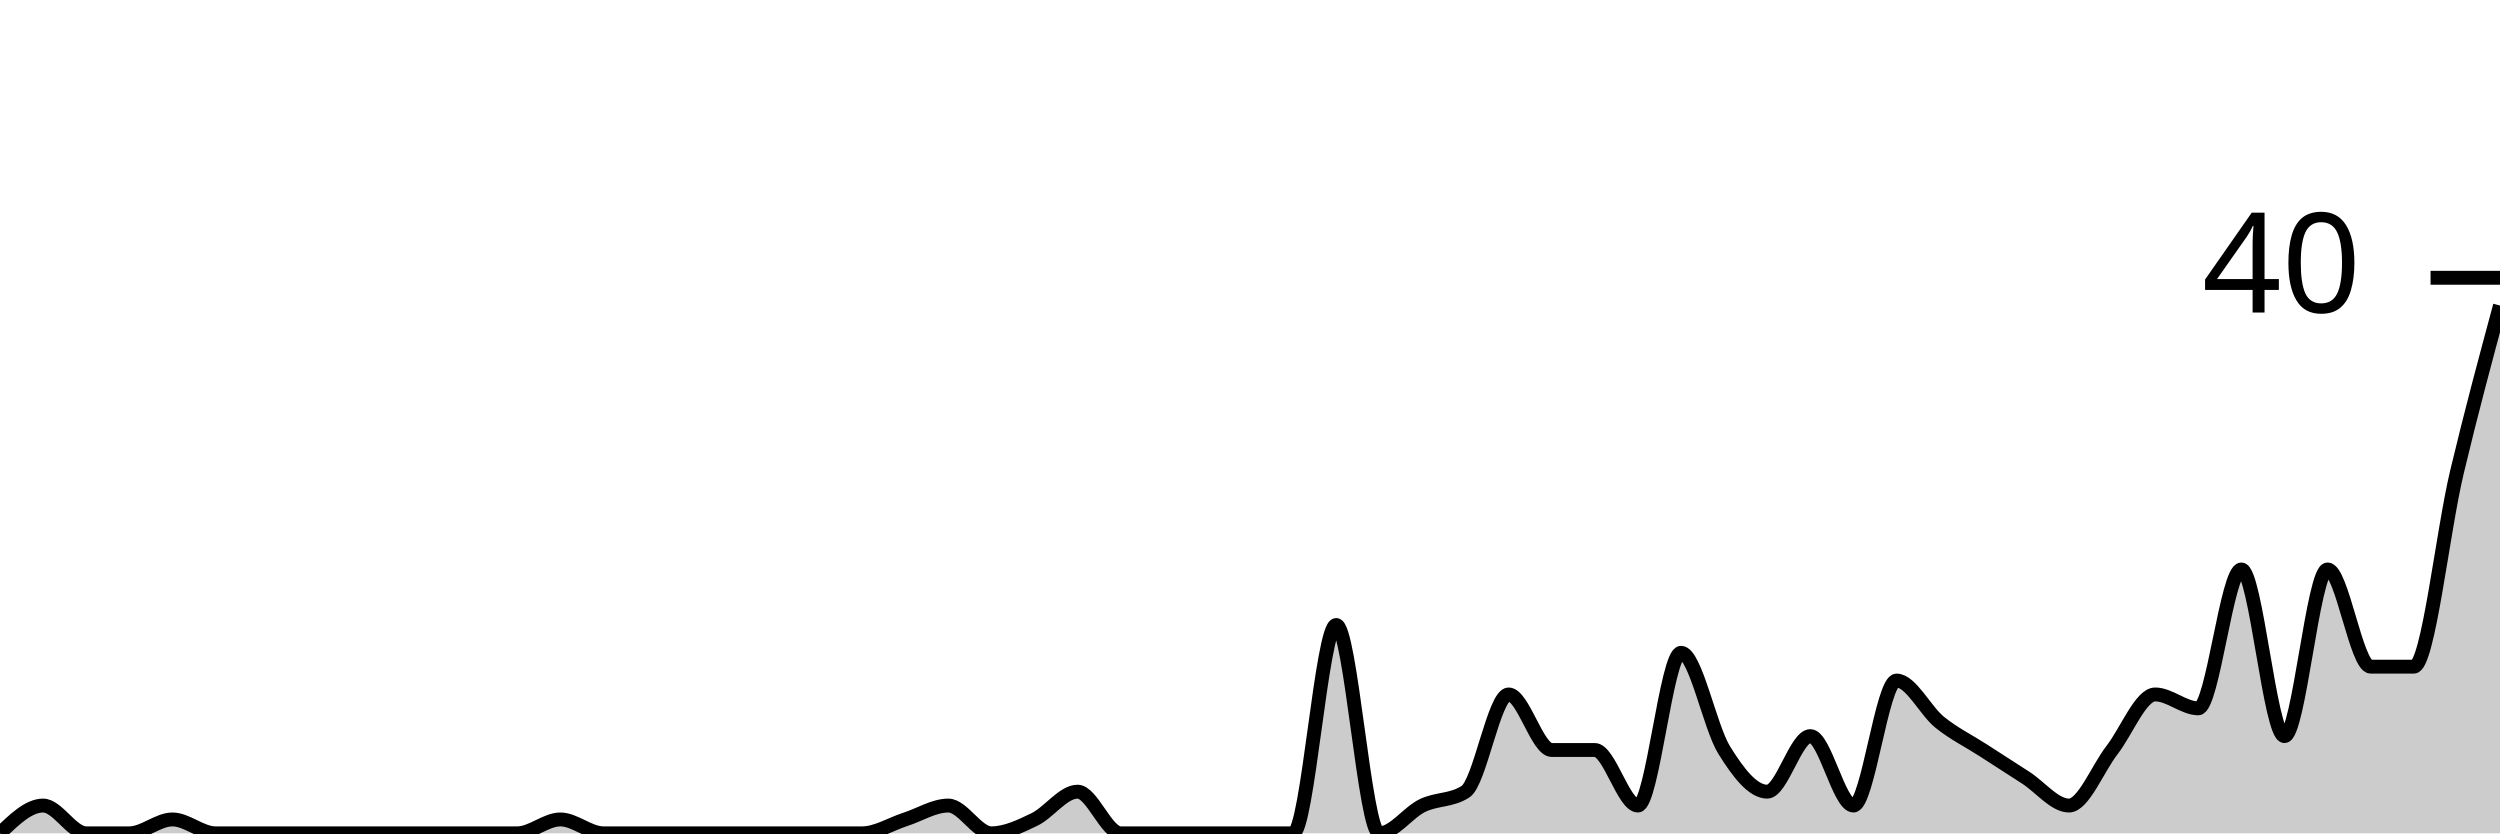
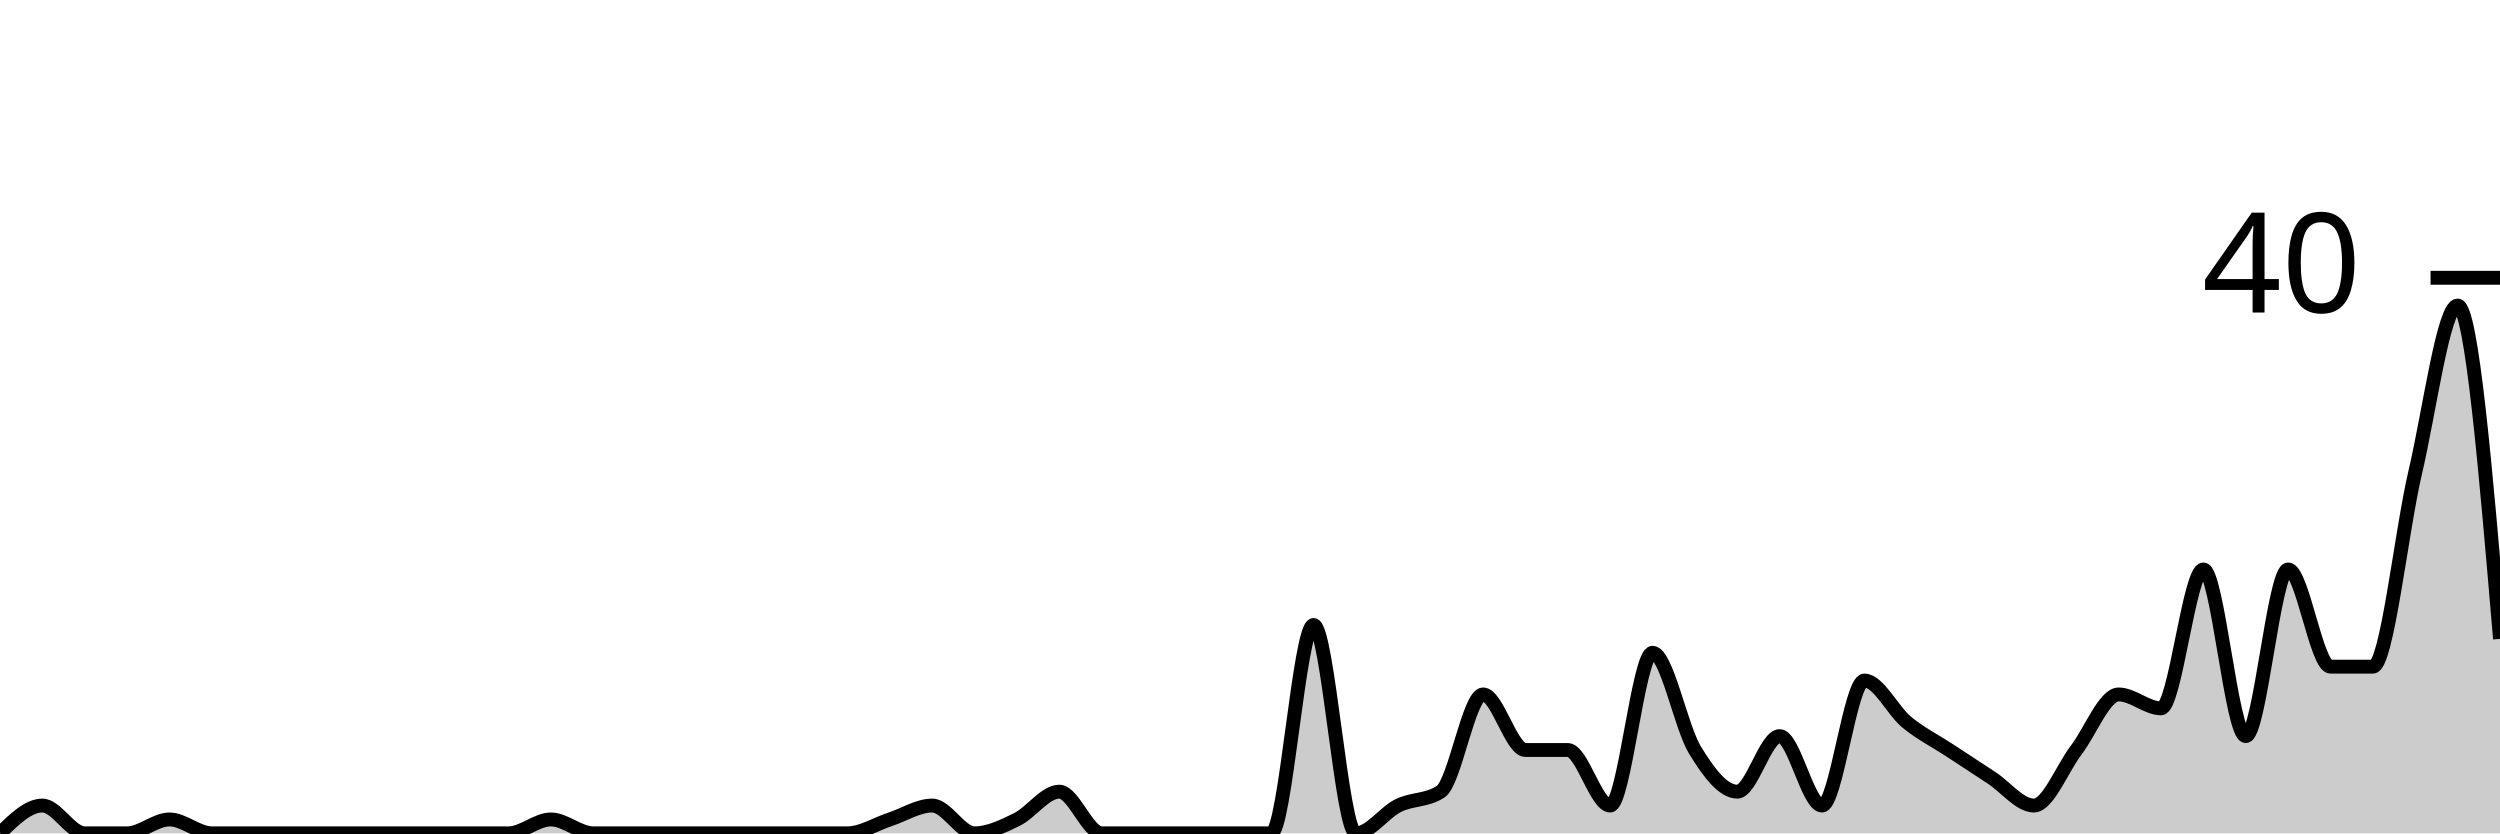
<svg xmlns="http://www.w3.org/2000/svg" viewBox="0 0 180 60">
  <g transform="translate(0,20)">
-     <path class="area" fill="rgba(0, 0, 0, 0.2)" d="M0,40C1.034,39,2.069,38,3.103,38C4.138,38,5.172,40,6.207,40C7.241,40,8.276,40,9.31,40C10.345,40,11.379,39,12.414,39C13.448,39,14.483,40,15.517,40C16.552,40,17.586,40,18.621,40C19.655,40,20.69,40,21.724,40C22.759,40,23.793,40,24.828,40C25.862,40,26.897,40,27.931,40C28.966,40,30,40,31.034,40C32.069,40,33.103,40,34.138,40C35.172,40,36.207,40,37.241,40C38.276,40,39.31,39,40.345,39C41.379,39,42.414,40,43.448,40C44.483,40,45.517,40,46.552,40C47.586,40,48.621,40,49.655,40C50.69,40,51.724,40,52.759,40C53.793,40,54.828,40,55.862,40C56.897,40,57.931,40,58.966,40C60,40,61.034,40,62.069,40C63.103,40,64.138,39.333,65.172,39C66.207,38.667,67.241,38,68.276,38C69.31,38,70.345,40,71.379,40C72.414,40,73.448,39.5,74.483,39C75.517,38.5,76.552,37,77.586,37C78.621,37,79.655,40,80.69,40C81.724,40,82.759,40,83.793,40C84.828,40,85.862,40,86.897,40C87.931,40,88.966,40,90,40C91.034,40,92.069,40,93.103,40C94.138,40,95.172,25,96.207,25C97.241,25,98.276,40,99.31,40C100.345,40,101.379,38.5,102.414,38C103.448,37.5,104.483,37.667,105.517,37C106.552,36.333,107.586,30,108.621,30C109.655,30,110.69,34,111.724,34C112.759,34,113.793,34,114.828,34C115.862,34,116.897,38,117.931,38C118.966,38,120,27,121.034,27C122.069,27,123.103,32.333,124.138,34C125.172,35.667,126.207,37,127.241,37C128.276,37,129.31,33,130.345,33C131.379,33,132.414,38,133.448,38C134.483,38,135.517,29,136.552,29C137.586,29,138.621,31.167,139.655,32C140.69,32.833,141.724,33.333,142.759,34C143.793,34.667,144.828,35.333,145.862,36C146.897,36.667,147.931,38,148.966,38C150,38,151.034,35.333,152.069,34C153.103,32.667,154.138,30,155.172,30C156.207,30,157.241,31,158.276,31C159.31,31,160.345,21,161.379,21C162.414,21,163.448,33,164.483,33C165.517,33,166.552,21,167.586,21C168.621,21,169.655,28,170.69,28C171.724,28,172.759,28,173.793,28C174.828,28,175.862,18.333,176.897,14C177.931,9.667,178.966,5.833,180,2L180,40C178.966,40,177.931,40,176.897,40C175.862,40,174.828,40,173.793,40C172.759,40,171.724,40,170.69,40C169.655,40,168.621,40,167.586,40C166.552,40,165.517,40,164.483,40C163.448,40,162.414,40,161.379,40C160.345,40,159.31,40,158.276,40C157.241,40,156.207,40,155.172,40C154.138,40,153.103,40,152.069,40C151.034,40,150,40,148.966,40C147.931,40,146.897,40,145.862,40C144.828,40,143.793,40,142.759,40C141.724,40,140.69,40,139.655,40C138.621,40,137.586,40,136.552,40C135.517,40,134.483,40,133.448,40C132.414,40,131.379,40,130.345,40C129.31,40,128.276,40,127.241,40C126.207,40,125.172,40,124.138,40C123.103,40,122.069,40,121.034,40C120,40,118.966,40,117.931,40C116.897,40,115.862,40,114.828,40C113.793,40,112.759,40,111.724,40C110.69,40,109.655,40,108.621,40C107.586,40,106.552,40,105.517,40C104.483,40,103.448,40,102.414,40C101.379,40,100.345,40,99.31,40C98.276,40,97.241,40,96.207,40C95.172,40,94.138,40,93.103,40C92.069,40,91.034,40,90,40C88.966,40,87.931,40,86.897,40C85.862,40,84.828,40,83.793,40C82.759,40,81.724,40,80.69,40C79.655,40,78.621,40,77.586,40C76.552,40,75.517,40,74.483,40C73.448,40,72.414,40,71.379,40C70.345,40,69.31,40,68.276,40C67.241,40,66.207,40,65.172,40C64.138,40,63.103,40,62.069,40C61.034,40,60,40,58.966,40C57.931,40,56.897,40,55.862,40C54.828,40,53.793,40,52.759,40C51.724,40,50.69,40,49.655,40C48.621,40,47.586,40,46.552,40C45.517,40,44.483,40,43.448,40C42.414,40,41.379,40,40.345,40C39.31,40,38.276,40,37.241,40C36.207,40,35.172,40,34.138,40C33.103,40,32.069,40,31.034,40C30,40,28.966,40,27.931,40C26.897,40,25.862,40,24.828,40C23.793,40,22.759,40,21.724,40C20.69,40,19.655,40,18.621,40C17.586,40,16.552,40,15.517,40C14.483,40,13.448,40,12.414,40C11.379,40,10.345,40,9.31,40C8.276,40,7.241,40,6.207,40C5.172,40,4.138,40,3.103,40C2.069,40,1.034,40,0,40Z" />
-     <path class="line" stroke="black" fill="none" d="M0,40C1.034,39,2.069,38,3.103,38C4.138,38,5.172,40,6.207,40C7.241,40,8.276,40,9.31,40C10.345,40,11.379,39,12.414,39C13.448,39,14.483,40,15.517,40C16.552,40,17.586,40,18.621,40C19.655,40,20.69,40,21.724,40C22.759,40,23.793,40,24.828,40C25.862,40,26.897,40,27.931,40C28.966,40,30,40,31.034,40C32.069,40,33.103,40,34.138,40C35.172,40,36.207,40,37.241,40C38.276,40,39.31,39,40.345,39C41.379,39,42.414,40,43.448,40C44.483,40,45.517,40,46.552,40C47.586,40,48.621,40,49.655,40C50.69,40,51.724,40,52.759,40C53.793,40,54.828,40,55.862,40C56.897,40,57.931,40,58.966,40C60,40,61.034,40,62.069,40C63.103,40,64.138,39.333,65.172,39C66.207,38.667,67.241,38,68.276,38C69.31,38,70.345,40,71.379,40C72.414,40,73.448,39.5,74.483,39C75.517,38.5,76.552,37,77.586,37C78.621,37,79.655,40,80.69,40C81.724,40,82.759,40,83.793,40C84.828,40,85.862,40,86.897,40C87.931,40,88.966,40,90,40C91.034,40,92.069,40,93.103,40C94.138,40,95.172,25,96.207,25C97.241,25,98.276,40,99.31,40C100.345,40,101.379,38.5,102.414,38C103.448,37.5,104.483,37.667,105.517,37C106.552,36.333,107.586,30,108.621,30C109.655,30,110.69,34,111.724,34C112.759,34,113.793,34,114.828,34C115.862,34,116.897,38,117.931,38C118.966,38,120,27,121.034,27C122.069,27,123.103,32.333,124.138,34C125.172,35.667,126.207,37,127.241,37C128.276,37,129.31,33,130.345,33C131.379,33,132.414,38,133.448,38C134.483,38,135.517,29,136.552,29C137.586,29,138.621,31.167,139.655,32C140.69,32.833,141.724,33.333,142.759,34C143.793,34.667,144.828,35.333,145.862,36C146.897,36.667,147.931,38,148.966,38C150,38,151.034,35.333,152.069,34C153.103,32.667,154.138,30,155.172,30C156.207,30,157.241,31,158.276,31C159.31,31,160.345,21,161.379,21C162.414,21,163.448,33,164.483,33C165.517,33,166.552,21,167.586,21C168.621,21,169.655,28,170.69,28C171.724,28,172.759,28,173.793,28C174.828,28,175.862,18.333,176.897,14C177.931,9.667,178.966,5.833,180,2" />
+     <path class="area" fill="rgba(0, 0, 0, 0.2)" d="M0,40C1.017,39,2.034,38,3.051,38C4.068,38,5.085,40,6.102,40C7.119,40,8.136,40,9.153,40C10.169,40,11.186,39,12.203,39C13.22,39,14.237,40,15.254,40C16.271,40,17.288,40,18.305,40C19.322,40,20.339,40,21.356,40C22.373,40,23.39,40,24.407,40C25.424,40,26.441,40,27.458,40C28.475,40,29.492,40,30.508,40C31.525,40,32.542,40,33.559,40C34.576,40,35.593,40,36.61,40C37.627,40,38.644,39,39.661,39C40.678,39,41.695,40,42.712,40C43.729,40,44.746,40,45.763,40C46.78,40,47.797,40,48.814,40C49.831,40,50.847,40,51.864,40C52.881,40,53.898,40,54.915,40C55.932,40,56.949,40,57.966,40C58.983,40,60,40,61.017,40C62.034,40,63.051,39.333,64.068,39C65.085,38.667,66.102,38,67.119,38C68.136,38,69.153,40,70.169,40C71.186,40,72.203,39.5,73.22,39C74.237,38.5,75.254,37,76.271,37C77.288,37,78.305,40,79.322,40C80.339,40,81.356,40,82.373,40C83.39,40,84.407,40,85.424,40C86.441,40,87.458,40,88.475,40C89.492,40,90.508,40,91.525,40C92.542,40,93.559,25,94.576,25C95.593,25,96.61,40,97.627,40C98.644,40,99.661,38.5,100.678,38C101.695,37.5,102.712,37.667,103.729,37C104.746,36.333,105.763,30,106.78,30C107.797,30,108.814,34,109.831,34C110.847,34,111.864,34,112.881,34C113.898,34,114.915,38,115.932,38C116.949,38,117.966,27,118.983,27C120,27,121.017,32.333,122.034,34C123.051,35.667,124.068,37,125.085,37C126.102,37,127.119,33,128.136,33C129.153,33,130.169,38,131.186,38C132.203,38,133.22,29,134.237,29C135.254,29,136.271,31.167,137.288,32C138.305,32.833,139.322,33.333,140.339,34C141.356,34.667,142.373,35.333,143.39,36C144.407,36.667,145.424,38,146.441,38C147.458,38,148.475,35.333,149.492,34C150.508,32.667,151.525,30,152.542,30C153.559,30,154.576,31,155.593,31C156.61,31,157.627,21,158.644,21C159.661,21,160.678,33,161.695,33C162.712,33,163.729,21,164.746,21C165.763,21,166.78,28,167.797,28C168.814,28,169.831,28,170.847,28C171.864,28,172.881,18.333,173.898,14C174.915,9.667,175.932,2,176.949,2C177.966,2,178.983,14,180,26L180,40C178.983,40,177.966,40,176.949,40C175.932,40,174.915,40,173.898,40C172.881,40,171.864,40,170.847,40C169.831,40,168.814,40,167.797,40C166.78,40,165.763,40,164.746,40C163.729,40,162.712,40,161.695,40C160.678,40,159.661,40,158.644,40C157.627,40,156.61,40,155.593,40C154.576,40,153.559,40,152.542,40C151.525,40,150.508,40,149.492,40C148.475,40,147.458,40,146.441,40C145.424,40,144.407,40,143.39,40C142.373,40,141.356,40,140.339,40C139.322,40,138.305,40,137.288,40C136.271,40,135.254,40,134.237,40C133.22,40,132.203,40,131.186,40C130.169,40,129.153,40,128.136,40C127.119,40,126.102,40,125.085,40C124.068,40,123.051,40,122.034,40C121.017,40,120,40,118.983,40C117.966,40,116.949,40,115.932,40C114.915,40,113.898,40,112.881,40C111.864,40,110.847,40,109.831,40C108.814,40,107.797,40,106.78,40C105.763,40,104.746,40,103.729,40C102.712,40,101.695,40,100.678,40C99.661,40,98.644,40,97.627,40C96.61,40,95.593,40,94.576,40C93.559,40,92.542,40,91.525,40C90.508,40,89.492,40,88.475,40C87.458,40,86.441,40,85.424,40C84.407,40,83.39,40,82.373,40C81.356,40,80.339,40,79.322,40C78.305,40,77.288,40,76.271,40C75.254,40,74.237,40,73.22,40C72.203,40,71.186,40,70.169,40C69.153,40,68.136,40,67.119,40C66.102,40,65.085,40,64.068,40C63.051,40,62.034,40,61.017,40C60,40,58.983,40,57.966,40C56.949,40,55.932,40,54.915,40C53.898,40,52.881,40,51.864,40C50.847,40,49.831,40,48.814,40C47.797,40,46.78,40,45.763,40C44.746,40,43.729,40,42.712,40C41.695,40,40.678,40,39.661,40C38.644,40,37.627,40,36.61,40C35.593,40,34.576,40,33.559,40C32.542,40,31.525,40,30.508,40C29.492,40,28.475,40,27.458,40C26.441,40,25.424,40,24.407,40C23.39,40,22.373,40,21.356,40C20.339,40,19.322,40,18.305,40C17.288,40,16.271,40,15.254,40C14.237,40,13.22,40,12.203,40C11.186,40,10.169,40,9.153,40C8.136,40,7.119,40,6.102,40C5.085,40,4.068,40,3.051,40C2.034,40,1.017,40,0,40Z" />
+     <path class="line" stroke="black" fill="none" d="M0,40C1.017,39,2.034,38,3.051,38C4.068,38,5.085,40,6.102,40C7.119,40,8.136,40,9.153,40C10.169,40,11.186,39,12.203,39C13.22,39,14.237,40,15.254,40C16.271,40,17.288,40,18.305,40C19.322,40,20.339,40,21.356,40C22.373,40,23.39,40,24.407,40C25.424,40,26.441,40,27.458,40C28.475,40,29.492,40,30.508,40C31.525,40,32.542,40,33.559,40C34.576,40,35.593,40,36.61,40C37.627,40,38.644,39,39.661,39C40.678,39,41.695,40,42.712,40C43.729,40,44.746,40,45.763,40C46.78,40,47.797,40,48.814,40C49.831,40,50.847,40,51.864,40C52.881,40,53.898,40,54.915,40C55.932,40,56.949,40,57.966,40C58.983,40,60,40,61.017,40C62.034,40,63.051,39.333,64.068,39C65.085,38.667,66.102,38,67.119,38C68.136,38,69.153,40,70.169,40C71.186,40,72.203,39.5,73.22,39C74.237,38.5,75.254,37,76.271,37C77.288,37,78.305,40,79.322,40C80.339,40,81.356,40,82.373,40C83.39,40,84.407,40,85.424,40C86.441,40,87.458,40,88.475,40C89.492,40,90.508,40,91.525,40C92.542,40,93.559,25,94.576,25C95.593,25,96.61,40,97.627,40C98.644,40,99.661,38.5,100.678,38C101.695,37.5,102.712,37.667,103.729,37C104.746,36.333,105.763,30,106.78,30C107.797,30,108.814,34,109.831,34C110.847,34,111.864,34,112.881,34C113.898,34,114.915,38,115.932,38C116.949,38,117.966,27,118.983,27C120,27,121.017,32.333,122.034,34C123.051,35.667,124.068,37,125.085,37C126.102,37,127.119,33,128.136,33C129.153,33,130.169,38,131.186,38C132.203,38,133.22,29,134.237,29C135.254,29,136.271,31.167,137.288,32C138.305,32.833,139.322,33.333,140.339,34C141.356,34.667,142.373,35.333,143.39,36C144.407,36.667,145.424,38,146.441,38C147.458,38,148.475,35.333,149.492,34C150.508,32.667,151.525,30,152.542,30C153.559,30,154.576,31,155.593,31C156.61,31,157.627,21,158.644,21C159.661,21,160.678,33,161.695,33C162.712,33,163.729,21,164.746,21C165.763,21,166.78,28,167.797,28C168.814,28,169.831,28,170.847,28C171.864,28,172.881,18.333,173.898,14C174.915,9.667,175.932,2,176.949,2C177.966,2,178.983,14,180,26" />
    <path class="axis-ceiling" stroke-width="1" stroke="black" fill="none" d="M175,0L180,0" />
    <text class="axis-ceiling-label" font-family="sans-serif" text-anchor="end" font-size="10px" x="170" y="2.5">40</text>
  </g>
</svg>
